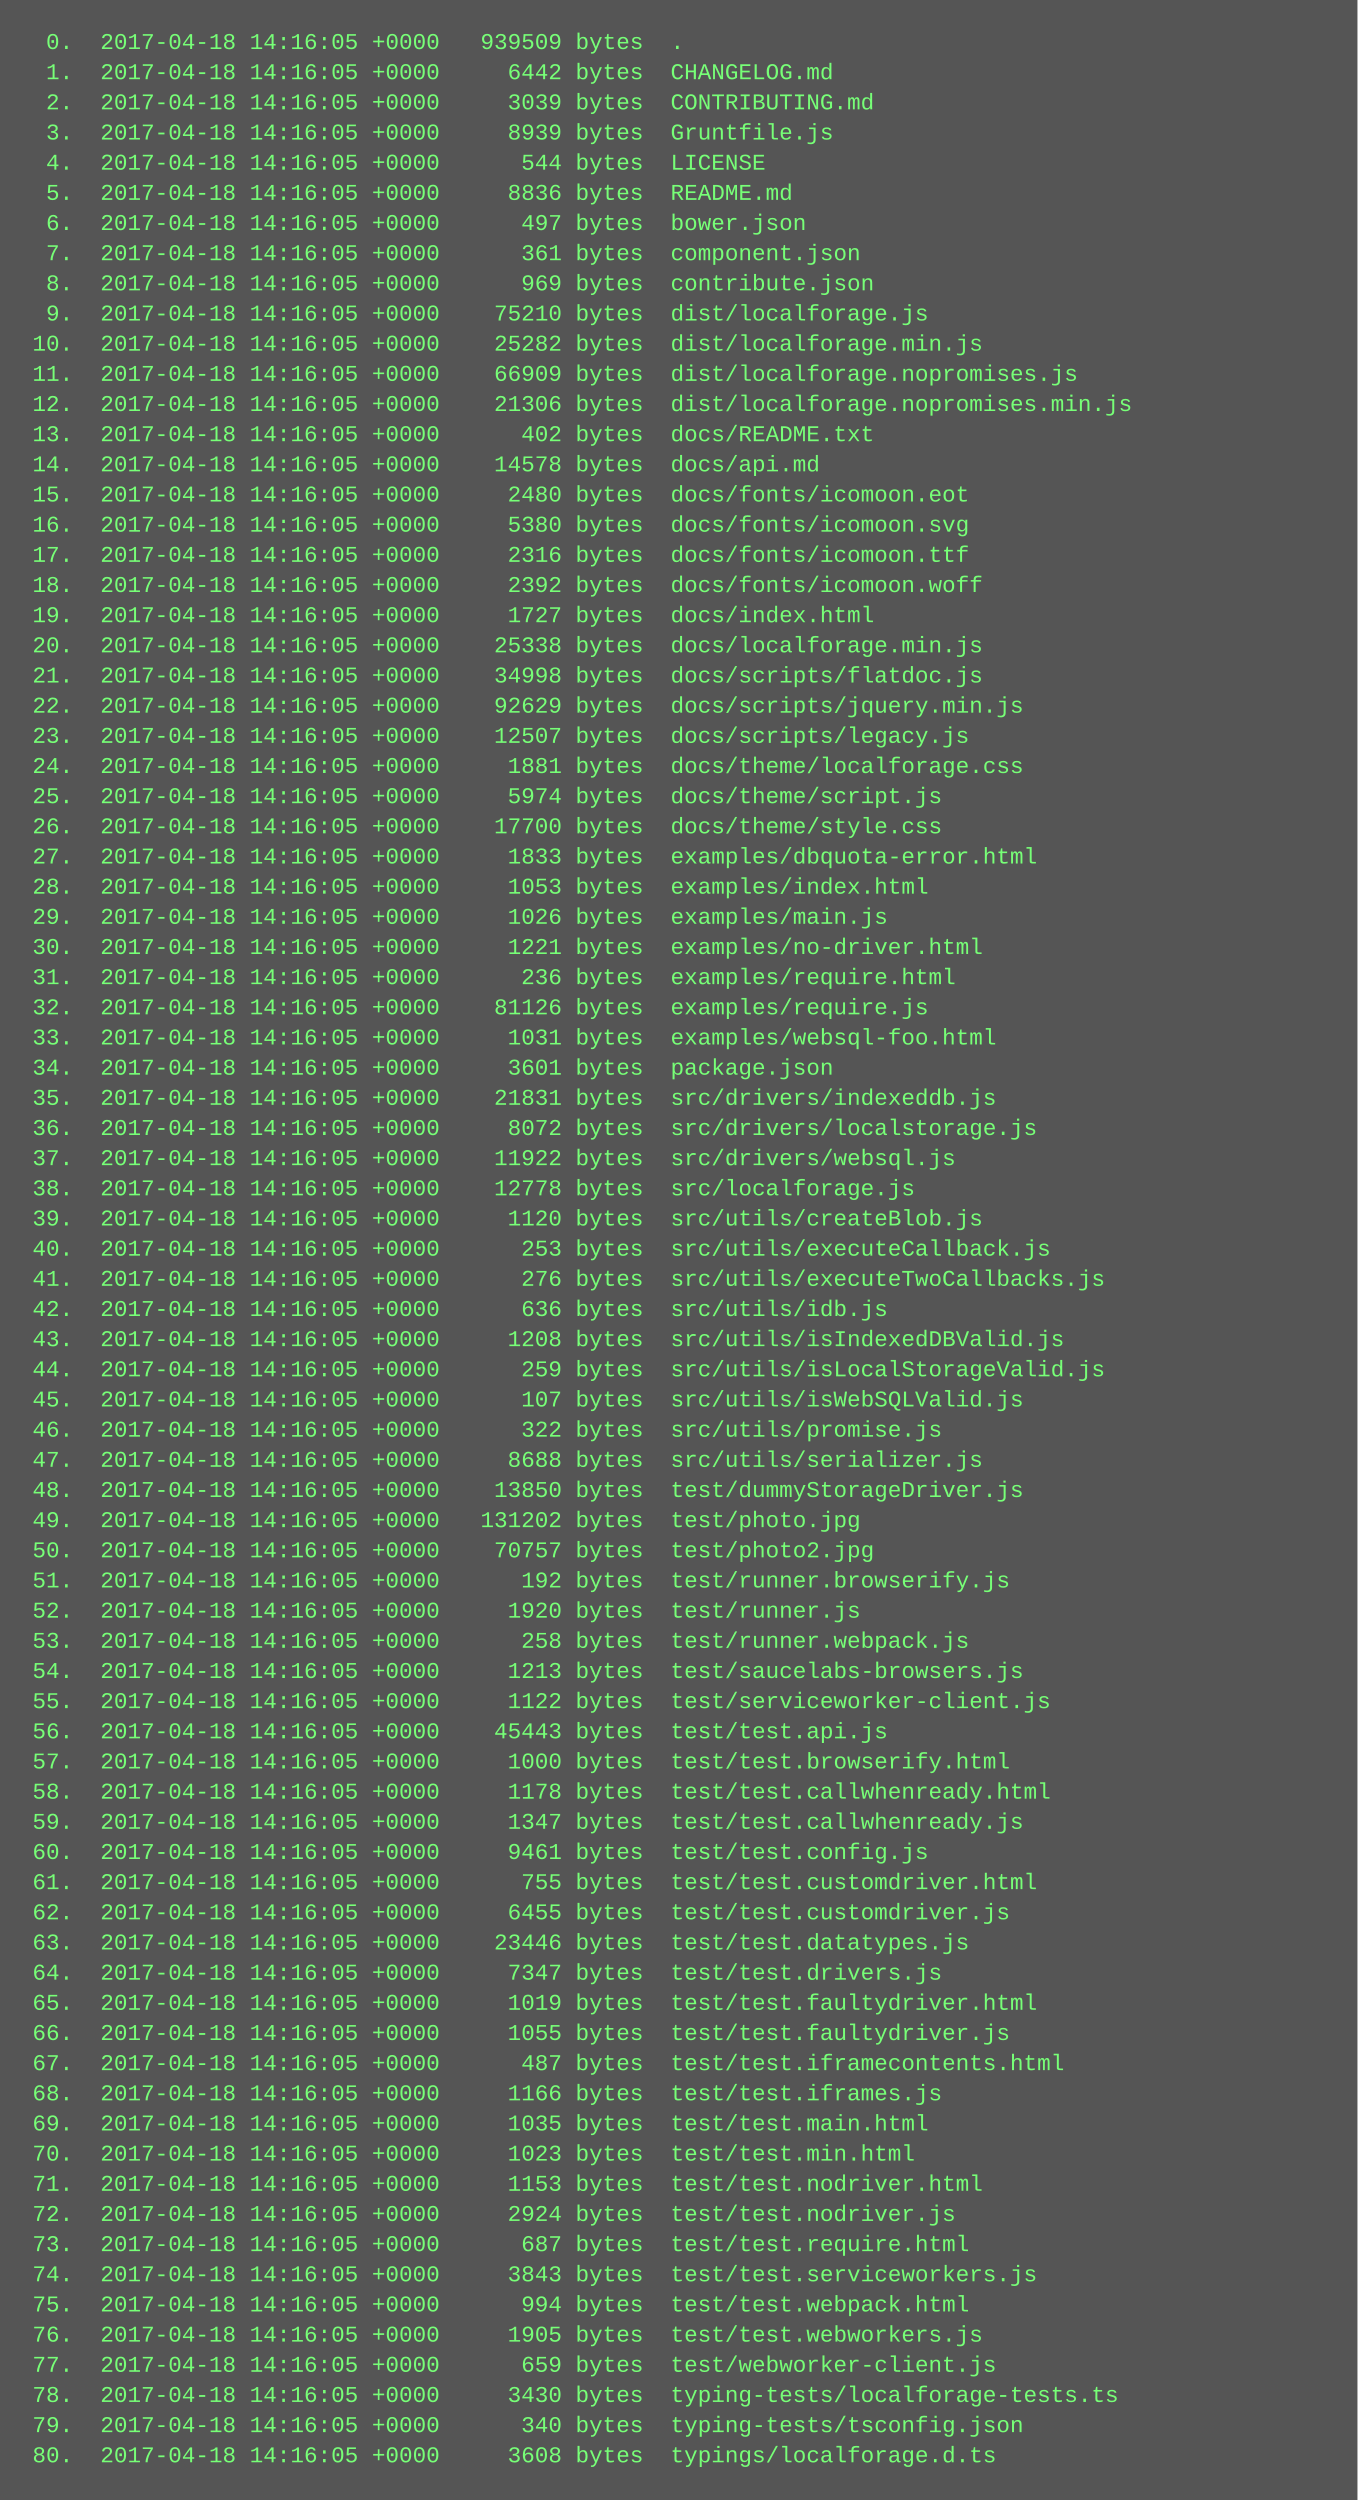
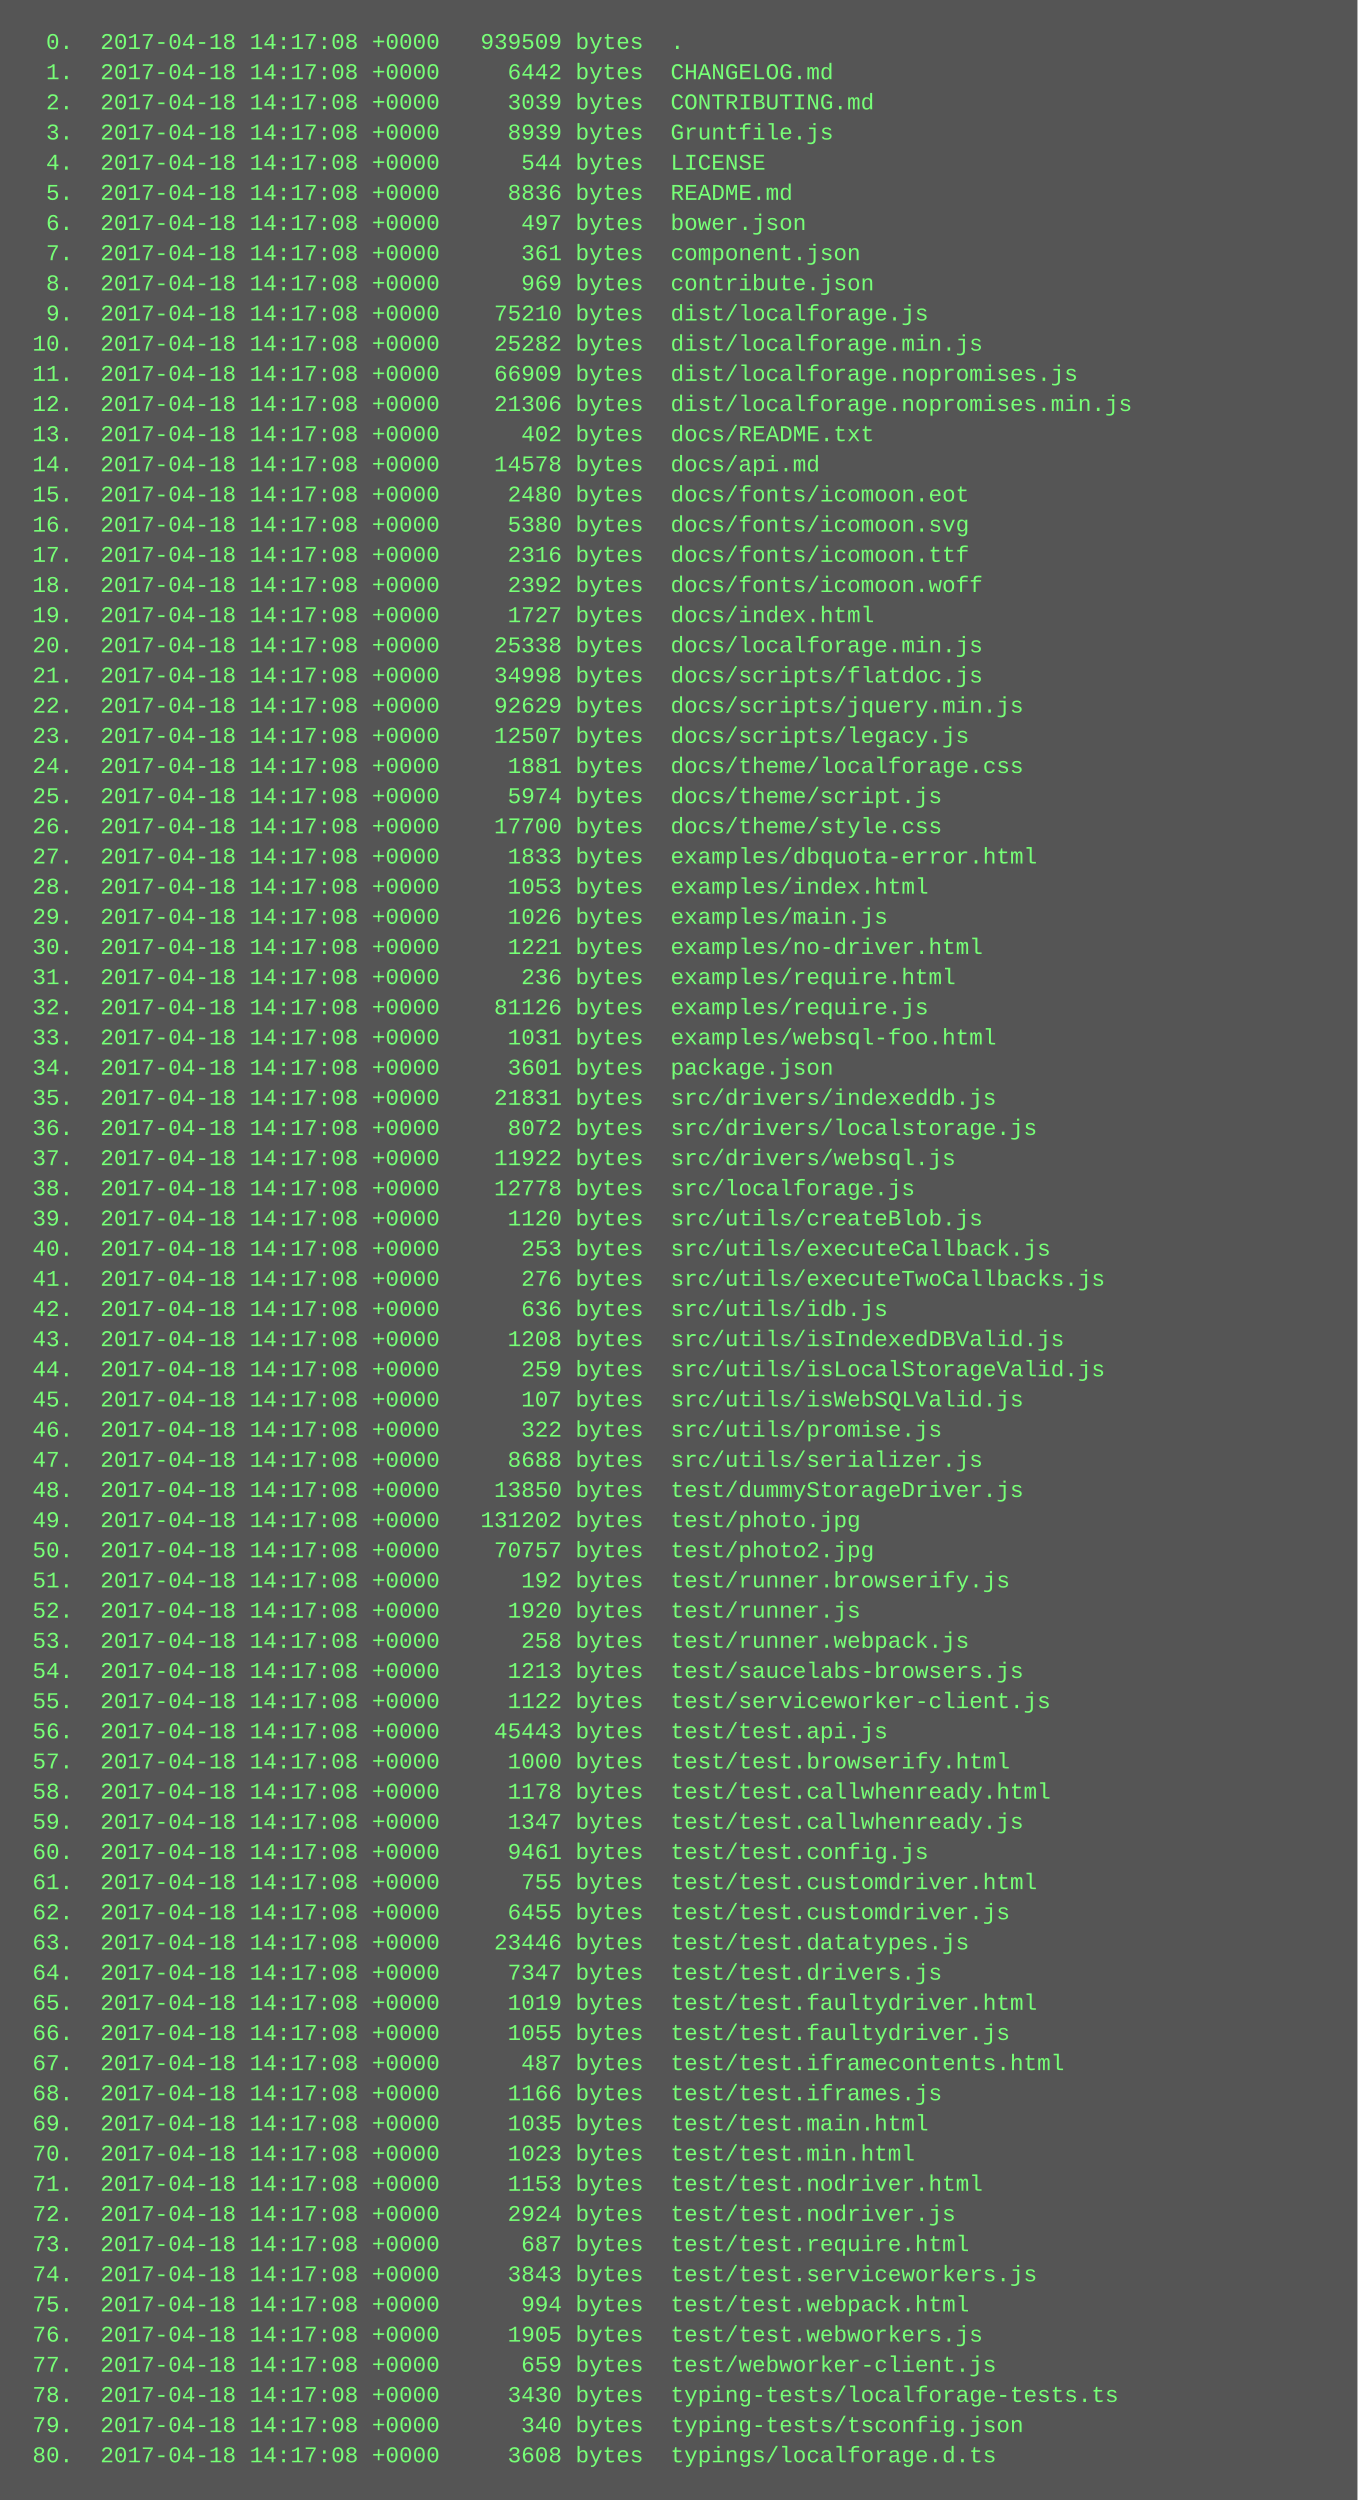
<svg xmlns="http://www.w3.org/2000/svg" height="1326" width="720">
  <rect height="1326" fill="#555" width="720" />
  <text fill="#7f7" font-family="Courier New" font-size="12" xml:space="preserve">
-     <tspan x="10" y="26">  0.  2017-04-18 14:16:05 +0000   939509 bytes  .</tspan>
-     <tspan x="10" y="42">  1.  2017-04-18 14:16:05 +0000     6442 bytes  CHANGELOG.md</tspan>
-     <tspan x="10" y="58">  2.  2017-04-18 14:16:05 +0000     3039 bytes  CONTRIBUTING.md</tspan>
-     <tspan x="10" y="74">  3.  2017-04-18 14:16:05 +0000     8939 bytes  Gruntfile.js</tspan>
-     <tspan x="10" y="90">  4.  2017-04-18 14:16:05 +0000      544 bytes  LICENSE</tspan>
-     <tspan x="10" y="106">  5.  2017-04-18 14:16:05 +0000     8836 bytes  README.md</tspan>
-     <tspan x="10" y="122">  6.  2017-04-18 14:16:05 +0000      497 bytes  bower.json</tspan>
-     <tspan x="10" y="138">  7.  2017-04-18 14:16:05 +0000      361 bytes  component.json</tspan>
-     <tspan x="10" y="154">  8.  2017-04-18 14:16:05 +0000      969 bytes  contribute.json</tspan>
-     <tspan x="10" y="170">  9.  2017-04-18 14:16:05 +0000    75210 bytes  dist/localforage.js</tspan>
-     <tspan x="10" y="186"> 10.  2017-04-18 14:16:05 +0000    25282 bytes  dist/localforage.min.js</tspan>
-     <tspan x="10" y="202"> 11.  2017-04-18 14:16:05 +0000    66909 bytes  dist/localforage.nopromises.js</tspan>
-     <tspan x="10" y="218"> 12.  2017-04-18 14:16:05 +0000    21306 bytes  dist/localforage.nopromises.min.js</tspan>
-     <tspan x="10" y="234"> 13.  2017-04-18 14:16:05 +0000      402 bytes  docs/README.txt</tspan>
-     <tspan x="10" y="250"> 14.  2017-04-18 14:16:05 +0000    14578 bytes  docs/api.md</tspan>
-     <tspan x="10" y="266"> 15.  2017-04-18 14:16:05 +0000     2480 bytes  docs/fonts/icomoon.eot</tspan>
-     <tspan x="10" y="282"> 16.  2017-04-18 14:16:05 +0000     5380 bytes  docs/fonts/icomoon.svg</tspan>
-     <tspan x="10" y="298"> 17.  2017-04-18 14:16:05 +0000     2316 bytes  docs/fonts/icomoon.ttf</tspan>
-     <tspan x="10" y="314"> 18.  2017-04-18 14:16:05 +0000     2392 bytes  docs/fonts/icomoon.woff</tspan>
-     <tspan x="10" y="330"> 19.  2017-04-18 14:16:05 +0000     1727 bytes  docs/index.html</tspan>
-     <tspan x="10" y="346"> 20.  2017-04-18 14:16:05 +0000    25338 bytes  docs/localforage.min.js</tspan>
-     <tspan x="10" y="362"> 21.  2017-04-18 14:16:05 +0000    34998 bytes  docs/scripts/flatdoc.js</tspan>
-     <tspan x="10" y="378"> 22.  2017-04-18 14:16:05 +0000    92629 bytes  docs/scripts/jquery.min.js</tspan>
-     <tspan x="10" y="394"> 23.  2017-04-18 14:16:05 +0000    12507 bytes  docs/scripts/legacy.js</tspan>
-     <tspan x="10" y="410"> 24.  2017-04-18 14:16:05 +0000     1881 bytes  docs/theme/localforage.css</tspan>
-     <tspan x="10" y="426"> 25.  2017-04-18 14:16:05 +0000     5974 bytes  docs/theme/script.js</tspan>
-     <tspan x="10" y="442"> 26.  2017-04-18 14:16:05 +0000    17700 bytes  docs/theme/style.css</tspan>
-     <tspan x="10" y="458"> 27.  2017-04-18 14:16:05 +0000     1833 bytes  examples/dbquota-error.html</tspan>
-     <tspan x="10" y="474"> 28.  2017-04-18 14:16:05 +0000     1053 bytes  examples/index.html</tspan>
-     <tspan x="10" y="490"> 29.  2017-04-18 14:16:05 +0000     1026 bytes  examples/main.js</tspan>
-     <tspan x="10" y="506"> 30.  2017-04-18 14:16:05 +0000     1221 bytes  examples/no-driver.html</tspan>
-     <tspan x="10" y="522"> 31.  2017-04-18 14:16:05 +0000      236 bytes  examples/require.html</tspan>
-     <tspan x="10" y="538"> 32.  2017-04-18 14:16:05 +0000    81126 bytes  examples/require.js</tspan>
-     <tspan x="10" y="554"> 33.  2017-04-18 14:16:05 +0000     1031 bytes  examples/websql-foo.html</tspan>
-     <tspan x="10" y="570"> 34.  2017-04-18 14:16:05 +0000     3601 bytes  package.json</tspan>
-     <tspan x="10" y="586"> 35.  2017-04-18 14:16:05 +0000    21831 bytes  src/drivers/indexeddb.js</tspan>
-     <tspan x="10" y="602"> 36.  2017-04-18 14:16:05 +0000     8072 bytes  src/drivers/localstorage.js</tspan>
-     <tspan x="10" y="618"> 37.  2017-04-18 14:16:05 +0000    11922 bytes  src/drivers/websql.js</tspan>
-     <tspan x="10" y="634"> 38.  2017-04-18 14:16:05 +0000    12778 bytes  src/localforage.js</tspan>
-     <tspan x="10" y="650"> 39.  2017-04-18 14:16:05 +0000     1120 bytes  src/utils/createBlob.js</tspan>
-     <tspan x="10" y="666"> 40.  2017-04-18 14:16:05 +0000      253 bytes  src/utils/executeCallback.js</tspan>
-     <tspan x="10" y="682"> 41.  2017-04-18 14:16:05 +0000      276 bytes  src/utils/executeTwoCallbacks.js</tspan>
-     <tspan x="10" y="698"> 42.  2017-04-18 14:16:05 +0000      636 bytes  src/utils/idb.js</tspan>
-     <tspan x="10" y="714"> 43.  2017-04-18 14:16:05 +0000     1208 bytes  src/utils/isIndexedDBValid.js</tspan>
-     <tspan x="10" y="730"> 44.  2017-04-18 14:16:05 +0000      259 bytes  src/utils/isLocalStorageValid.js</tspan>
-     <tspan x="10" y="746"> 45.  2017-04-18 14:16:05 +0000      107 bytes  src/utils/isWebSQLValid.js</tspan>
-     <tspan x="10" y="762"> 46.  2017-04-18 14:16:05 +0000      322 bytes  src/utils/promise.js</tspan>
-     <tspan x="10" y="778"> 47.  2017-04-18 14:16:05 +0000     8688 bytes  src/utils/serializer.js</tspan>
-     <tspan x="10" y="794"> 48.  2017-04-18 14:16:05 +0000    13850 bytes  test/dummyStorageDriver.js</tspan>
-     <tspan x="10" y="810"> 49.  2017-04-18 14:16:05 +0000   131202 bytes  test/photo.jpg</tspan>
-     <tspan x="10" y="826"> 50.  2017-04-18 14:16:05 +0000    70757 bytes  test/photo2.jpg</tspan>
-     <tspan x="10" y="842"> 51.  2017-04-18 14:16:05 +0000      192 bytes  test/runner.browserify.js</tspan>
-     <tspan x="10" y="858"> 52.  2017-04-18 14:16:05 +0000     1920 bytes  test/runner.js</tspan>
-     <tspan x="10" y="874"> 53.  2017-04-18 14:16:05 +0000      258 bytes  test/runner.webpack.js</tspan>
-     <tspan x="10" y="890"> 54.  2017-04-18 14:16:05 +0000     1213 bytes  test/saucelabs-browsers.js</tspan>
-     <tspan x="10" y="906"> 55.  2017-04-18 14:16:05 +0000     1122 bytes  test/serviceworker-client.js</tspan>
-     <tspan x="10" y="922"> 56.  2017-04-18 14:16:05 +0000    45443 bytes  test/test.api.js</tspan>
-     <tspan x="10" y="938"> 57.  2017-04-18 14:16:05 +0000     1000 bytes  test/test.browserify.html</tspan>
-     <tspan x="10" y="954"> 58.  2017-04-18 14:16:05 +0000     1178 bytes  test/test.callwhenready.html</tspan>
-     <tspan x="10" y="970"> 59.  2017-04-18 14:16:05 +0000     1347 bytes  test/test.callwhenready.js</tspan>
-     <tspan x="10" y="986"> 60.  2017-04-18 14:16:05 +0000     9461 bytes  test/test.config.js</tspan>
-     <tspan x="10" y="1002"> 61.  2017-04-18 14:16:05 +0000      755 bytes  test/test.customdriver.html</tspan>
-     <tspan x="10" y="1018"> 62.  2017-04-18 14:16:05 +0000     6455 bytes  test/test.customdriver.js</tspan>
-     <tspan x="10" y="1034"> 63.  2017-04-18 14:16:05 +0000    23446 bytes  test/test.datatypes.js</tspan>
-     <tspan x="10" y="1050"> 64.  2017-04-18 14:16:05 +0000     7347 bytes  test/test.drivers.js</tspan>
-     <tspan x="10" y="1066"> 65.  2017-04-18 14:16:05 +0000     1019 bytes  test/test.faultydriver.html</tspan>
-     <tspan x="10" y="1082"> 66.  2017-04-18 14:16:05 +0000     1055 bytes  test/test.faultydriver.js</tspan>
-     <tspan x="10" y="1098"> 67.  2017-04-18 14:16:05 +0000      487 bytes  test/test.iframecontents.html</tspan>
-     <tspan x="10" y="1114"> 68.  2017-04-18 14:16:05 +0000     1166 bytes  test/test.iframes.js</tspan>
-     <tspan x="10" y="1130"> 69.  2017-04-18 14:16:05 +0000     1035 bytes  test/test.main.html</tspan>
-     <tspan x="10" y="1146"> 70.  2017-04-18 14:16:05 +0000     1023 bytes  test/test.min.html</tspan>
-     <tspan x="10" y="1162"> 71.  2017-04-18 14:16:05 +0000     1153 bytes  test/test.nodriver.html</tspan>
-     <tspan x="10" y="1178"> 72.  2017-04-18 14:16:05 +0000     2924 bytes  test/test.nodriver.js</tspan>
-     <tspan x="10" y="1194"> 73.  2017-04-18 14:16:05 +0000      687 bytes  test/test.require.html</tspan>
-     <tspan x="10" y="1210"> 74.  2017-04-18 14:16:05 +0000     3843 bytes  test/test.serviceworkers.js</tspan>
-     <tspan x="10" y="1226"> 75.  2017-04-18 14:16:05 +0000      994 bytes  test/test.webpack.html</tspan>
-     <tspan x="10" y="1242"> 76.  2017-04-18 14:16:05 +0000     1905 bytes  test/test.webworkers.js</tspan>
-     <tspan x="10" y="1258"> 77.  2017-04-18 14:16:05 +0000      659 bytes  test/webworker-client.js</tspan>
-     <tspan x="10" y="1274"> 78.  2017-04-18 14:16:05 +0000     3430 bytes  typing-tests/localforage-tests.ts</tspan>
-     <tspan x="10" y="1290"> 79.  2017-04-18 14:16:05 +0000      340 bytes  typing-tests/tsconfig.json</tspan>
-     <tspan x="10" y="1306"> 80.  2017-04-18 14:16:05 +0000     3608 bytes  typings/localforage.d.ts</tspan>
+     <tspan x="10" y="26">  0.  2017-04-18 14:17:08 +0000   939509 bytes  .</tspan>
+     <tspan x="10" y="42">  1.  2017-04-18 14:17:08 +0000     6442 bytes  CHANGELOG.md</tspan>
+     <tspan x="10" y="58">  2.  2017-04-18 14:17:08 +0000     3039 bytes  CONTRIBUTING.md</tspan>
+     <tspan x="10" y="74">  3.  2017-04-18 14:17:08 +0000     8939 bytes  Gruntfile.js</tspan>
+     <tspan x="10" y="90">  4.  2017-04-18 14:17:08 +0000      544 bytes  LICENSE</tspan>
+     <tspan x="10" y="106">  5.  2017-04-18 14:17:08 +0000     8836 bytes  README.md</tspan>
+     <tspan x="10" y="122">  6.  2017-04-18 14:17:08 +0000      497 bytes  bower.json</tspan>
+     <tspan x="10" y="138">  7.  2017-04-18 14:17:08 +0000      361 bytes  component.json</tspan>
+     <tspan x="10" y="154">  8.  2017-04-18 14:17:08 +0000      969 bytes  contribute.json</tspan>
+     <tspan x="10" y="170">  9.  2017-04-18 14:17:08 +0000    75210 bytes  dist/localforage.js</tspan>
+     <tspan x="10" y="186"> 10.  2017-04-18 14:17:08 +0000    25282 bytes  dist/localforage.min.js</tspan>
+     <tspan x="10" y="202"> 11.  2017-04-18 14:17:08 +0000    66909 bytes  dist/localforage.nopromises.js</tspan>
+     <tspan x="10" y="218"> 12.  2017-04-18 14:17:08 +0000    21306 bytes  dist/localforage.nopromises.min.js</tspan>
+     <tspan x="10" y="234"> 13.  2017-04-18 14:17:08 +0000      402 bytes  docs/README.txt</tspan>
+     <tspan x="10" y="250"> 14.  2017-04-18 14:17:08 +0000    14578 bytes  docs/api.md</tspan>
+     <tspan x="10" y="266"> 15.  2017-04-18 14:17:08 +0000     2480 bytes  docs/fonts/icomoon.eot</tspan>
+     <tspan x="10" y="282"> 16.  2017-04-18 14:17:08 +0000     5380 bytes  docs/fonts/icomoon.svg</tspan>
+     <tspan x="10" y="298"> 17.  2017-04-18 14:17:08 +0000     2316 bytes  docs/fonts/icomoon.ttf</tspan>
+     <tspan x="10" y="314"> 18.  2017-04-18 14:17:08 +0000     2392 bytes  docs/fonts/icomoon.woff</tspan>
+     <tspan x="10" y="330"> 19.  2017-04-18 14:17:08 +0000     1727 bytes  docs/index.html</tspan>
+     <tspan x="10" y="346"> 20.  2017-04-18 14:17:08 +0000    25338 bytes  docs/localforage.min.js</tspan>
+     <tspan x="10" y="362"> 21.  2017-04-18 14:17:08 +0000    34998 bytes  docs/scripts/flatdoc.js</tspan>
+     <tspan x="10" y="378"> 22.  2017-04-18 14:17:08 +0000    92629 bytes  docs/scripts/jquery.min.js</tspan>
+     <tspan x="10" y="394"> 23.  2017-04-18 14:17:08 +0000    12507 bytes  docs/scripts/legacy.js</tspan>
+     <tspan x="10" y="410"> 24.  2017-04-18 14:17:08 +0000     1881 bytes  docs/theme/localforage.css</tspan>
+     <tspan x="10" y="426"> 25.  2017-04-18 14:17:08 +0000     5974 bytes  docs/theme/script.js</tspan>
+     <tspan x="10" y="442"> 26.  2017-04-18 14:17:08 +0000    17700 bytes  docs/theme/style.css</tspan>
+     <tspan x="10" y="458"> 27.  2017-04-18 14:17:08 +0000     1833 bytes  examples/dbquota-error.html</tspan>
+     <tspan x="10" y="474"> 28.  2017-04-18 14:17:08 +0000     1053 bytes  examples/index.html</tspan>
+     <tspan x="10" y="490"> 29.  2017-04-18 14:17:08 +0000     1026 bytes  examples/main.js</tspan>
+     <tspan x="10" y="506"> 30.  2017-04-18 14:17:08 +0000     1221 bytes  examples/no-driver.html</tspan>
+     <tspan x="10" y="522"> 31.  2017-04-18 14:17:08 +0000      236 bytes  examples/require.html</tspan>
+     <tspan x="10" y="538"> 32.  2017-04-18 14:17:08 +0000    81126 bytes  examples/require.js</tspan>
+     <tspan x="10" y="554"> 33.  2017-04-18 14:17:08 +0000     1031 bytes  examples/websql-foo.html</tspan>
+     <tspan x="10" y="570"> 34.  2017-04-18 14:17:08 +0000     3601 bytes  package.json</tspan>
+     <tspan x="10" y="586"> 35.  2017-04-18 14:17:08 +0000    21831 bytes  src/drivers/indexeddb.js</tspan>
+     <tspan x="10" y="602"> 36.  2017-04-18 14:17:08 +0000     8072 bytes  src/drivers/localstorage.js</tspan>
+     <tspan x="10" y="618"> 37.  2017-04-18 14:17:08 +0000    11922 bytes  src/drivers/websql.js</tspan>
+     <tspan x="10" y="634"> 38.  2017-04-18 14:17:08 +0000    12778 bytes  src/localforage.js</tspan>
+     <tspan x="10" y="650"> 39.  2017-04-18 14:17:08 +0000     1120 bytes  src/utils/createBlob.js</tspan>
+     <tspan x="10" y="666"> 40.  2017-04-18 14:17:08 +0000      253 bytes  src/utils/executeCallback.js</tspan>
+     <tspan x="10" y="682"> 41.  2017-04-18 14:17:08 +0000      276 bytes  src/utils/executeTwoCallbacks.js</tspan>
+     <tspan x="10" y="698"> 42.  2017-04-18 14:17:08 +0000      636 bytes  src/utils/idb.js</tspan>
+     <tspan x="10" y="714"> 43.  2017-04-18 14:17:08 +0000     1208 bytes  src/utils/isIndexedDBValid.js</tspan>
+     <tspan x="10" y="730"> 44.  2017-04-18 14:17:08 +0000      259 bytes  src/utils/isLocalStorageValid.js</tspan>
+     <tspan x="10" y="746"> 45.  2017-04-18 14:17:08 +0000      107 bytes  src/utils/isWebSQLValid.js</tspan>
+     <tspan x="10" y="762"> 46.  2017-04-18 14:17:08 +0000      322 bytes  src/utils/promise.js</tspan>
+     <tspan x="10" y="778"> 47.  2017-04-18 14:17:08 +0000     8688 bytes  src/utils/serializer.js</tspan>
+     <tspan x="10" y="794"> 48.  2017-04-18 14:17:08 +0000    13850 bytes  test/dummyStorageDriver.js</tspan>
+     <tspan x="10" y="810"> 49.  2017-04-18 14:17:08 +0000   131202 bytes  test/photo.jpg</tspan>
+     <tspan x="10" y="826"> 50.  2017-04-18 14:17:08 +0000    70757 bytes  test/photo2.jpg</tspan>
+     <tspan x="10" y="842"> 51.  2017-04-18 14:17:08 +0000      192 bytes  test/runner.browserify.js</tspan>
+     <tspan x="10" y="858"> 52.  2017-04-18 14:17:08 +0000     1920 bytes  test/runner.js</tspan>
+     <tspan x="10" y="874"> 53.  2017-04-18 14:17:08 +0000      258 bytes  test/runner.webpack.js</tspan>
+     <tspan x="10" y="890"> 54.  2017-04-18 14:17:08 +0000     1213 bytes  test/saucelabs-browsers.js</tspan>
+     <tspan x="10" y="906"> 55.  2017-04-18 14:17:08 +0000     1122 bytes  test/serviceworker-client.js</tspan>
+     <tspan x="10" y="922"> 56.  2017-04-18 14:17:08 +0000    45443 bytes  test/test.api.js</tspan>
+     <tspan x="10" y="938"> 57.  2017-04-18 14:17:08 +0000     1000 bytes  test/test.browserify.html</tspan>
+     <tspan x="10" y="954"> 58.  2017-04-18 14:17:08 +0000     1178 bytes  test/test.callwhenready.html</tspan>
+     <tspan x="10" y="970"> 59.  2017-04-18 14:17:08 +0000     1347 bytes  test/test.callwhenready.js</tspan>
+     <tspan x="10" y="986"> 60.  2017-04-18 14:17:08 +0000     9461 bytes  test/test.config.js</tspan>
+     <tspan x="10" y="1002"> 61.  2017-04-18 14:17:08 +0000      755 bytes  test/test.customdriver.html</tspan>
+     <tspan x="10" y="1018"> 62.  2017-04-18 14:17:08 +0000     6455 bytes  test/test.customdriver.js</tspan>
+     <tspan x="10" y="1034"> 63.  2017-04-18 14:17:08 +0000    23446 bytes  test/test.datatypes.js</tspan>
+     <tspan x="10" y="1050"> 64.  2017-04-18 14:17:08 +0000     7347 bytes  test/test.drivers.js</tspan>
+     <tspan x="10" y="1066"> 65.  2017-04-18 14:17:08 +0000     1019 bytes  test/test.faultydriver.html</tspan>
+     <tspan x="10" y="1082"> 66.  2017-04-18 14:17:08 +0000     1055 bytes  test/test.faultydriver.js</tspan>
+     <tspan x="10" y="1098"> 67.  2017-04-18 14:17:08 +0000      487 bytes  test/test.iframecontents.html</tspan>
+     <tspan x="10" y="1114"> 68.  2017-04-18 14:17:08 +0000     1166 bytes  test/test.iframes.js</tspan>
+     <tspan x="10" y="1130"> 69.  2017-04-18 14:17:08 +0000     1035 bytes  test/test.main.html</tspan>
+     <tspan x="10" y="1146"> 70.  2017-04-18 14:17:08 +0000     1023 bytes  test/test.min.html</tspan>
+     <tspan x="10" y="1162"> 71.  2017-04-18 14:17:08 +0000     1153 bytes  test/test.nodriver.html</tspan>
+     <tspan x="10" y="1178"> 72.  2017-04-18 14:17:08 +0000     2924 bytes  test/test.nodriver.js</tspan>
+     <tspan x="10" y="1194"> 73.  2017-04-18 14:17:08 +0000      687 bytes  test/test.require.html</tspan>
+     <tspan x="10" y="1210"> 74.  2017-04-18 14:17:08 +0000     3843 bytes  test/test.serviceworkers.js</tspan>
+     <tspan x="10" y="1226"> 75.  2017-04-18 14:17:08 +0000      994 bytes  test/test.webpack.html</tspan>
+     <tspan x="10" y="1242"> 76.  2017-04-18 14:17:08 +0000     1905 bytes  test/test.webworkers.js</tspan>
+     <tspan x="10" y="1258"> 77.  2017-04-18 14:17:08 +0000      659 bytes  test/webworker-client.js</tspan>
+     <tspan x="10" y="1274"> 78.  2017-04-18 14:17:08 +0000     3430 bytes  typing-tests/localforage-tests.ts</tspan>
+     <tspan x="10" y="1290"> 79.  2017-04-18 14:17:08 +0000      340 bytes  typing-tests/tsconfig.json</tspan>
+     <tspan x="10" y="1306"> 80.  2017-04-18 14:17:08 +0000     3608 bytes  typings/localforage.d.ts</tspan>
  </text>
</svg>
